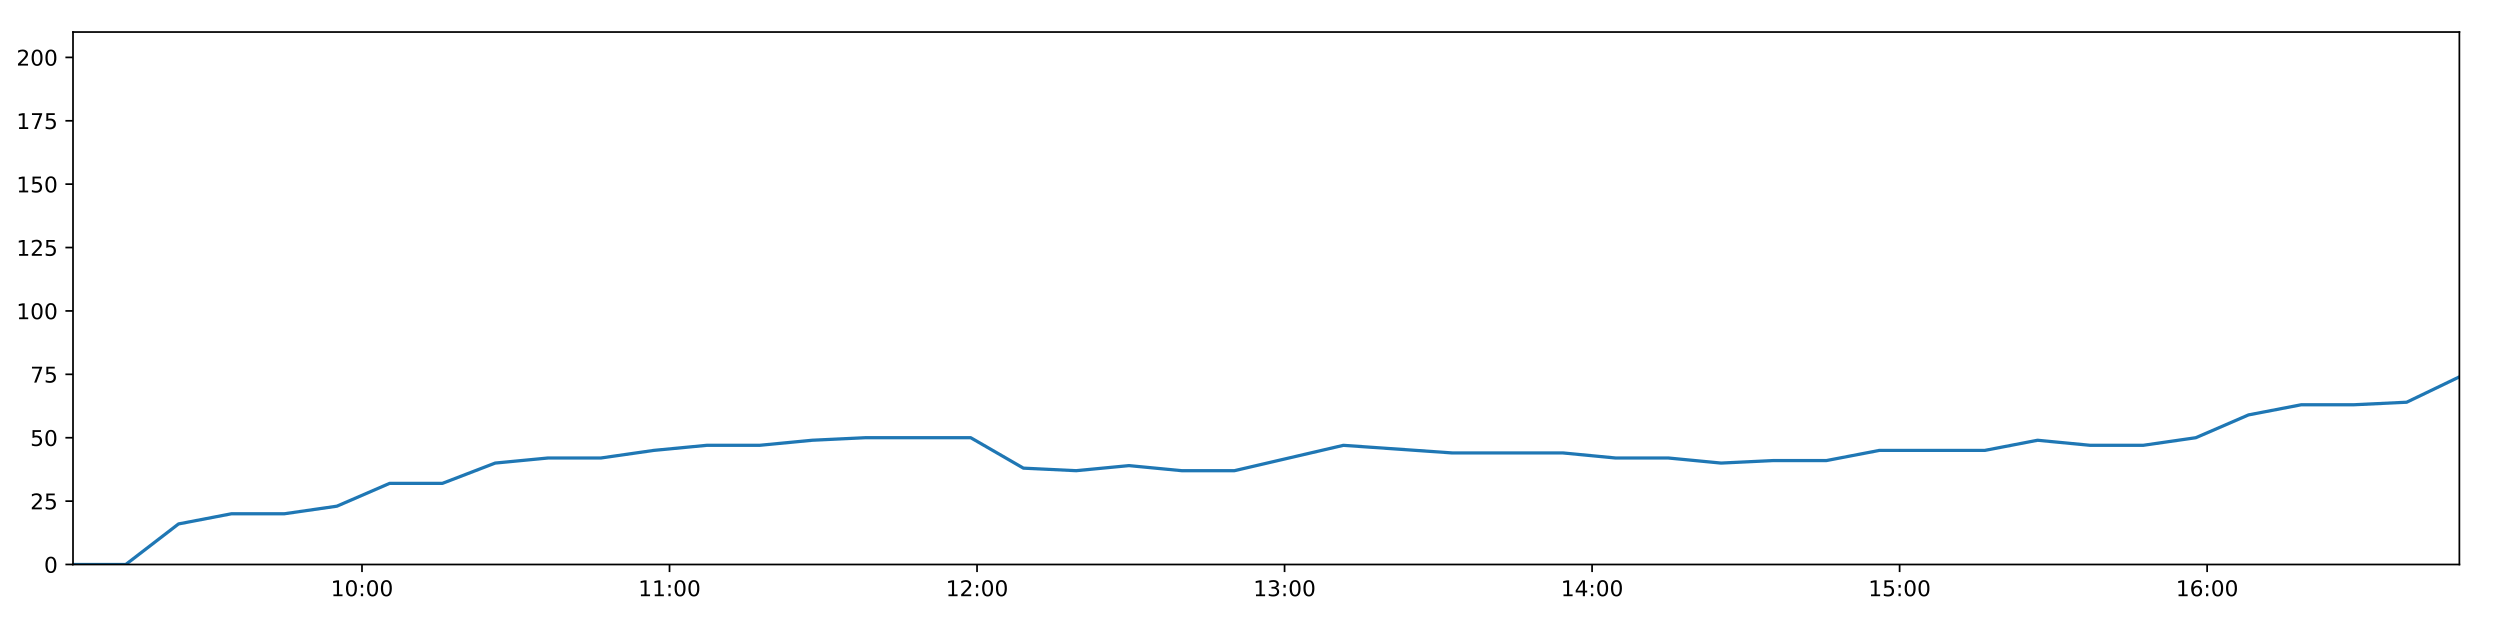
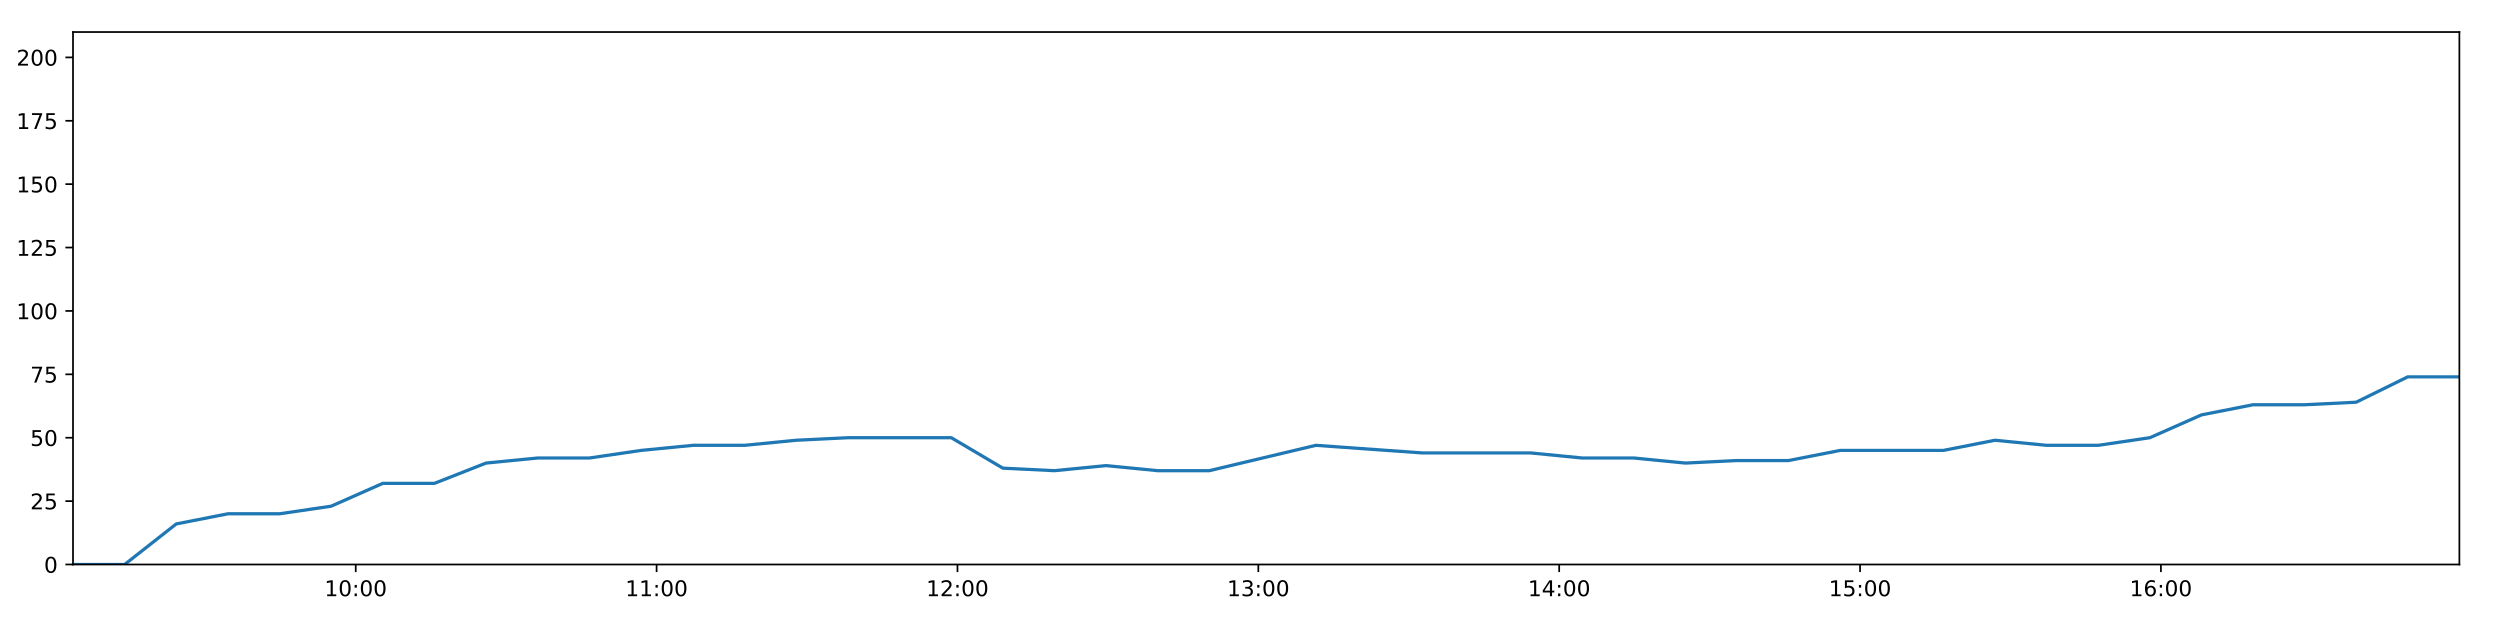
<svg xmlns="http://www.w3.org/2000/svg" xmlns:xlink="http://www.w3.org/1999/xlink" height="288pt" version="1.1" viewBox="0 0 1152 288" width="1152pt">
  <defs>
    <style type="text/css">
*{stroke-linecap:butt;stroke-linejoin:round;}
  </style>
  </defs>
  <g id="figure_1">
    <g id="patch_1">
      <path d="M 0 288  L 1152 288  L 1152 0  L 0 0  z " style="fill:#ffffff;" />
    </g>
    <g id="axes_1">
      <g id="patch_2">
        <path d="M 33.64 260.12  L 1133.28 260.12  L 1133.28 14.76  L 33.64 14.76  z " style="fill:#ffffff;" />
      </g>
      <g id="matplotlib.axis_1">
        <g id="xtick_1">
          <g id="line2d_1">
            <defs>
-               <path d="M 0 0  L 0 3.5  " id="m69b18df1f4" style="stroke:#000000;stroke-width:0.8;" />
-             </defs>
-             <g>
-               <use style="stroke:#000000;stroke-width:0.8;" x="166.807" xlink:href="#m69b18df1f4" y="260.12" />
+               <path d="M 0 0  L 0 3.5  " id="mbabd4d808b" style="stroke:#000000;stroke-width:0.8;" />
+             </defs>
+             <g>
+               <use style="stroke:#000000;stroke-width:0.8;" x="163.924" xlink:href="#mbabd4d808b" y="260.12" />
            </g>
          </g>
          <g id="text_1">
            <defs>
              <path d="M 12.406 8.297  L 28.516 8.297  L 28.516 63.922  L 10.984 60.406  L 10.984 69.391  L 28.422 72.906  L 38.281 72.906  L 38.281 8.297  L 54.391 8.297  L 54.391 0  L 12.406 0  z " id="DejaVuSans-49" />
              <path d="M 31.781 66.406  Q 24.172 66.406 20.328 58.906  Q 16.5 51.422 16.5 36.375  Q 16.5 21.391 20.328 13.891  Q 24.172 6.391 31.781 6.391  Q 39.453 6.391 43.281 13.891  Q 47.125 21.391 47.125 36.375  Q 47.125 51.422 43.281 58.906  Q 39.453 66.406 31.781 66.406  z M 31.781 74.219  Q 44.047 74.219 50.516 64.516  Q 56.984 54.828 56.984 36.375  Q 56.984 17.969 50.516 8.266  Q 44.047 -1.422 31.781 -1.422  Q 19.531 -1.422 13.062 8.266  Q 6.594 17.969 6.594 36.375  Q 6.594 54.828 13.062 64.516  Q 19.531 74.219 31.781 74.219  z " id="DejaVuSans-48" />
              <path d="M 11.719 12.406  L 22.016 12.406  L 22.016 0  L 11.719 0  z M 11.719 51.703  L 22.016 51.703  L 22.016 39.312  L 11.719 39.312  z " id="DejaVuSans-58" />
            </defs>
-             <g transform="translate(152.398 274.7184)scale(0.1 -0.1)">
+             <g transform="translate(149.5142 274.7184)scale(0.1 -0.1)">
              <use xlink:href="#DejaVuSans-49" />
              <use x="63.623" xlink:href="#DejaVuSans-48" />
              <use x="127.246" xlink:href="#DejaVuSans-58" />
              <use x="160.938" xlink:href="#DejaVuSans-48" />
              <use x="224.561" xlink:href="#DejaVuSans-48" />
            </g>
          </g>
        </g>
        <g id="xtick_2">
          <g id="line2d_2">
            <g>
-               <use style="stroke:#000000;stroke-width:0.8;" x="308.514" xlink:href="#m69b18df1f4" y="260.12" />
+               <use style="stroke:#000000;stroke-width:0.8;" x="302.561" xlink:href="#mbabd4d808b" y="260.12" />
            </g>
          </g>
          <g id="text_2">
-             <g transform="translate(294.1042 274.7184)scale(0.1 -0.1)">
+             <g transform="translate(288.1515 274.7184)scale(0.1 -0.1)">
              <use xlink:href="#DejaVuSans-49" />
              <use x="63.623" xlink:href="#DejaVuSans-49" />
              <use x="127.246" xlink:href="#DejaVuSans-58" />
              <use x="160.938" xlink:href="#DejaVuSans-48" />
              <use x="224.561" xlink:href="#DejaVuSans-48" />
            </g>
          </g>
        </g>
        <g id="xtick_3">
          <g id="line2d_3">
            <g>
-               <use style="stroke:#000000;stroke-width:0.8;" x="450.22" xlink:href="#m69b18df1f4" y="260.12" />
+               <use style="stroke:#000000;stroke-width:0.8;" x="441.198" xlink:href="#mbabd4d808b" y="260.12" />
            </g>
          </g>
          <g id="text_3">
            <defs>
              <path d="M 19.188 8.297  L 53.609 8.297  L 53.609 0  L 7.328 0  L 7.328 8.297  Q 12.938 14.109 22.625 23.891  Q 32.328 33.688 34.812 36.531  Q 39.547 41.844 41.422 45.531  Q 43.312 49.219 43.312 52.781  Q 43.312 58.594 39.234 62.25  Q 35.156 65.922 28.609 65.922  Q 23.969 65.922 18.812 64.312  Q 13.672 62.703 7.812 59.422  L 7.812 69.391  Q 13.766 71.781 18.938 73  Q 24.125 74.219 28.422 74.219  Q 39.75 74.219 46.484 68.547  Q 53.219 62.891 53.219 53.422  Q 53.219 48.922 51.531 44.891  Q 49.859 40.875 45.406 35.406  Q 44.188 33.984 37.641 27.219  Q 31.109 20.453 19.188 8.297  z " id="DejaVuSans-50" />
            </defs>
-             <g transform="translate(435.8103 274.7184)scale(0.1 -0.1)">
+             <g transform="translate(426.7889 274.7184)scale(0.1 -0.1)">
              <use xlink:href="#DejaVuSans-49" />
              <use x="63.623" xlink:href="#DejaVuSans-50" />
              <use x="127.246" xlink:href="#DejaVuSans-58" />
              <use x="160.938" xlink:href="#DejaVuSans-48" />
              <use x="224.561" xlink:href="#DejaVuSans-48" />
            </g>
          </g>
        </g>
        <g id="xtick_4">
          <g id="line2d_4">
            <g>
-               <use style="stroke:#000000;stroke-width:0.8;" x="591.926" xlink:href="#m69b18df1f4" y="260.12" />
+               <use style="stroke:#000000;stroke-width:0.8;" x="579.836" xlink:href="#mbabd4d808b" y="260.12" />
            </g>
          </g>
          <g id="text_4">
            <defs>
              <path d="M 40.578 39.312  Q 47.656 37.797 51.625 33  Q 55.609 28.219 55.609 21.188  Q 55.609 10.406 48.188 4.484  Q 40.766 -1.422 27.094 -1.422  Q 22.516 -1.422 17.656 -0.516  Q 12.797 0.391 7.625 2.203  L 7.625 11.719  Q 11.719 9.328 16.594 8.109  Q 21.484 6.891 26.812 6.891  Q 36.078 6.891 40.938 10.547  Q 45.797 14.203 45.797 21.188  Q 45.797 27.641 41.281 31.266  Q 36.766 34.906 28.719 34.906  L 20.219 34.906  L 20.219 43.016  L 29.109 43.016  Q 36.375 43.016 40.234 45.922  Q 44.094 48.828 44.094 54.297  Q 44.094 59.906 40.109 62.906  Q 36.141 65.922 28.719 65.922  Q 24.656 65.922 20.016 65.031  Q 15.375 64.156 9.812 62.312  L 9.812 71.094  Q 15.438 72.656 20.344 73.438  Q 25.25 74.219 29.594 74.219  Q 40.828 74.219 47.359 69.109  Q 53.906 64.016 53.906 55.328  Q 53.906 49.266 50.438 45.094  Q 46.969 40.922 40.578 39.312  z " id="DejaVuSans-51" />
            </defs>
-             <g transform="translate(577.5165 274.7184)scale(0.1 -0.1)">
+             <g transform="translate(565.4263 274.7184)scale(0.1 -0.1)">
              <use xlink:href="#DejaVuSans-49" />
              <use x="63.623" xlink:href="#DejaVuSans-51" />
              <use x="127.246" xlink:href="#DejaVuSans-58" />
              <use x="160.938" xlink:href="#DejaVuSans-48" />
              <use x="224.561" xlink:href="#DejaVuSans-48" />
            </g>
          </g>
        </g>
        <g id="xtick_5">
          <g id="line2d_5">
            <g>
-               <use style="stroke:#000000;stroke-width:0.8;" x="733.632" xlink:href="#m69b18df1f4" y="260.12" />
+               <use style="stroke:#000000;stroke-width:0.8;" x="718.473" xlink:href="#mbabd4d808b" y="260.12" />
            </g>
          </g>
          <g id="text_5">
            <defs>
              <path d="M 37.797 64.312  L 12.891 25.391  L 37.797 25.391  z M 35.203 72.906  L 47.609 72.906  L 47.609 25.391  L 58.016 25.391  L 58.016 17.188  L 47.609 17.188  L 47.609 0  L 37.797 0  L 37.797 17.188  L 4.891 17.188  L 4.891 26.703  z " id="DejaVuSans-52" />
            </defs>
-             <g transform="translate(719.2227 274.7184)scale(0.1 -0.1)">
+             <g transform="translate(704.0637 274.7184)scale(0.1 -0.1)">
              <use xlink:href="#DejaVuSans-49" />
              <use x="63.623" xlink:href="#DejaVuSans-52" />
              <use x="127.246" xlink:href="#DejaVuSans-58" />
              <use x="160.938" xlink:href="#DejaVuSans-48" />
              <use x="224.561" xlink:href="#DejaVuSans-48" />
            </g>
          </g>
        </g>
        <g id="xtick_6">
          <g id="line2d_6">
            <g>
-               <use style="stroke:#000000;stroke-width:0.8;" x="875.338" xlink:href="#m69b18df1f4" y="260.12" />
+               <use style="stroke:#000000;stroke-width:0.8;" x="857.11" xlink:href="#mbabd4d808b" y="260.12" />
            </g>
          </g>
          <g id="text_6">
            <defs>
              <path d="M 10.797 72.906  L 49.516 72.906  L 49.516 64.594  L 19.828 64.594  L 19.828 46.734  Q 21.969 47.469 24.109 47.828  Q 26.266 48.188 28.422 48.188  Q 40.625 48.188 47.75 41.5  Q 54.891 34.812 54.891 23.391  Q 54.891 11.625 47.562 5.094  Q 40.234 -1.422 26.906 -1.422  Q 22.312 -1.422 17.547 -0.641  Q 12.797 0.141 7.719 1.703  L 7.719 11.625  Q 12.109 9.234 16.797 8.062  Q 21.484 6.891 26.703 6.891  Q 35.156 6.891 40.078 11.328  Q 45.016 15.766 45.016 23.391  Q 45.016 31 40.078 35.438  Q 35.156 39.891 26.703 39.891  Q 22.75 39.891 18.812 39.016  Q 14.891 38.141 10.797 36.281  z " id="DejaVuSans-53" />
            </defs>
-             <g transform="translate(860.9288 274.7184)scale(0.1 -0.1)">
+             <g transform="translate(842.7011 274.7184)scale(0.1 -0.1)">
              <use xlink:href="#DejaVuSans-49" />
              <use x="63.623" xlink:href="#DejaVuSans-53" />
              <use x="127.246" xlink:href="#DejaVuSans-58" />
              <use x="160.938" xlink:href="#DejaVuSans-48" />
              <use x="224.561" xlink:href="#DejaVuSans-48" />
            </g>
          </g>
        </g>
        <g id="xtick_7">
          <g id="line2d_7">
            <g>
-               <use style="stroke:#000000;stroke-width:0.8;" x="1017.044" xlink:href="#m69b18df1f4" y="260.12" />
+               <use style="stroke:#000000;stroke-width:0.8;" x="995.748" xlink:href="#mbabd4d808b" y="260.12" />
            </g>
          </g>
          <g id="text_7">
            <defs>
              <path d="M 33.016 40.375  Q 26.375 40.375 22.484 35.828  Q 18.609 31.297 18.609 23.391  Q 18.609 15.531 22.484 10.953  Q 26.375 6.391 33.016 6.391  Q 39.656 6.391 43.531 10.953  Q 47.406 15.531 47.406 23.391  Q 47.406 31.297 43.531 35.828  Q 39.656 40.375 33.016 40.375  z M 52.594 71.297  L 52.594 62.312  Q 48.875 64.062 45.094 64.984  Q 41.312 65.922 37.594 65.922  Q 27.828 65.922 22.672 59.328  Q 17.531 52.734 16.797 39.406  Q 19.672 43.656 24.016 45.922  Q 28.375 48.188 33.594 48.188  Q 44.578 48.188 50.953 41.516  Q 57.328 34.859 57.328 23.391  Q 57.328 12.156 50.688 5.359  Q 44.047 -1.422 33.016 -1.422  Q 20.359 -1.422 13.672 8.266  Q 6.984 17.969 6.984 36.375  Q 6.984 53.656 15.188 63.938  Q 23.391 74.219 37.203 74.219  Q 40.922 74.219 44.703 73.484  Q 48.484 72.75 52.594 71.297  z " id="DejaVuSans-54" />
            </defs>
-             <g transform="translate(1002.635 274.7184)scale(0.1 -0.1)">
+             <g transform="translate(981.3385 274.7184)scale(0.1 -0.1)">
              <use xlink:href="#DejaVuSans-49" />
              <use x="63.623" xlink:href="#DejaVuSans-54" />
              <use x="127.246" xlink:href="#DejaVuSans-58" />
              <use x="160.938" xlink:href="#DejaVuSans-48" />
              <use x="224.561" xlink:href="#DejaVuSans-48" />
            </g>
          </g>
        </g>
      </g>
      <g id="matplotlib.axis_2">
        <g id="ytick_1">
          <g id="line2d_8">
            <defs>
-               <path d="M 0 0  L -3.5 0  " id="mcb4cb374d0" style="stroke:#000000;stroke-width:0.8;" />
-             </defs>
-             <g>
-               <use style="stroke:#000000;stroke-width:0.8;" x="33.64" xlink:href="#mcb4cb374d0" y="260.12" />
+               <path d="M 0 0  L -3.5 0  " id="m7730143296" style="stroke:#000000;stroke-width:0.8;" />
+             </defs>
+             <g>
+               <use style="stroke:#000000;stroke-width:0.8;" x="33.64" xlink:href="#m7730143296" y="260.12" />
            </g>
          </g>
          <g id="text_8">
            <g transform="translate(20.2775 263.9192)scale(0.1 -0.1)">
              <use xlink:href="#DejaVuSans-48" />
            </g>
          </g>
        </g>
        <g id="ytick_2">
          <g id="line2d_9">
            <g>
-               <use style="stroke:#000000;stroke-width:0.8;" x="33.64" xlink:href="#mcb4cb374d0" y="230.91" />
+               <use style="stroke:#000000;stroke-width:0.8;" x="33.64" xlink:href="#m7730143296" y="230.91" />
            </g>
          </g>
          <g id="text_9">
            <g transform="translate(13.915 234.7097)scale(0.1 -0.1)">
              <use xlink:href="#DejaVuSans-50" />
              <use x="63.623" xlink:href="#DejaVuSans-53" />
            </g>
          </g>
        </g>
        <g id="ytick_3">
          <g id="line2d_10">
            <g>
-               <use style="stroke:#000000;stroke-width:0.8;" x="33.64" xlink:href="#mcb4cb374d0" y="201.701" />
+               <use style="stroke:#000000;stroke-width:0.8;" x="33.64" xlink:href="#m7730143296" y="201.701" />
            </g>
          </g>
          <g id="text_10">
            <g transform="translate(13.915 205.5002)scale(0.1 -0.1)">
              <use xlink:href="#DejaVuSans-53" />
              <use x="63.623" xlink:href="#DejaVuSans-48" />
            </g>
          </g>
        </g>
        <g id="ytick_4">
          <g id="line2d_11">
            <g>
-               <use style="stroke:#000000;stroke-width:0.8;" x="33.64" xlink:href="#mcb4cb374d0" y="172.491" />
+               <use style="stroke:#000000;stroke-width:0.8;" x="33.64" xlink:href="#m7730143296" y="172.491" />
            </g>
          </g>
          <g id="text_11">
            <defs>
              <path d="M 8.203 72.906  L 55.078 72.906  L 55.078 68.703  L 28.609 0  L 18.312 0  L 43.219 64.594  L 8.203 64.594  z " id="DejaVuSans-55" />
            </defs>
            <g transform="translate(13.915 176.2906)scale(0.1 -0.1)">
              <use xlink:href="#DejaVuSans-55" />
              <use x="63.623" xlink:href="#DejaVuSans-53" />
            </g>
          </g>
        </g>
        <g id="ytick_5">
          <g id="line2d_12">
            <g>
-               <use style="stroke:#000000;stroke-width:0.8;" x="33.64" xlink:href="#mcb4cb374d0" y="143.282" />
+               <use style="stroke:#000000;stroke-width:0.8;" x="33.64" xlink:href="#m7730143296" y="143.282" />
            </g>
          </g>
          <g id="text_12">
            <g transform="translate(7.5525 147.0811)scale(0.1 -0.1)">
              <use xlink:href="#DejaVuSans-49" />
              <use x="63.623" xlink:href="#DejaVuSans-48" />
              <use x="127.246" xlink:href="#DejaVuSans-48" />
            </g>
          </g>
        </g>
        <g id="ytick_6">
          <g id="line2d_13">
            <g>
-               <use style="stroke:#000000;stroke-width:0.8;" x="33.64" xlink:href="#mcb4cb374d0" y="114.072" />
+               <use style="stroke:#000000;stroke-width:0.8;" x="33.64" xlink:href="#m7730143296" y="114.072" />
            </g>
          </g>
          <g id="text_13">
            <g transform="translate(7.5525 117.8716)scale(0.1 -0.1)">
              <use xlink:href="#DejaVuSans-49" />
              <use x="63.623" xlink:href="#DejaVuSans-50" />
              <use x="127.246" xlink:href="#DejaVuSans-53" />
            </g>
          </g>
        </g>
        <g id="ytick_7">
          <g id="line2d_14">
            <g>
-               <use style="stroke:#000000;stroke-width:0.8;" x="33.64" xlink:href="#mcb4cb374d0" y="84.863" />
+               <use style="stroke:#000000;stroke-width:0.8;" x="33.64" xlink:href="#m7730143296" y="84.863" />
            </g>
          </g>
          <g id="text_14">
            <g transform="translate(7.5525 88.66208)scale(0.1 -0.1)">
              <use xlink:href="#DejaVuSans-49" />
              <use x="63.623" xlink:href="#DejaVuSans-53" />
              <use x="127.246" xlink:href="#DejaVuSans-48" />
            </g>
          </g>
        </g>
        <g id="ytick_8">
          <g id="line2d_15">
            <g>
-               <use style="stroke:#000000;stroke-width:0.8;" x="33.64" xlink:href="#mcb4cb374d0" y="55.653" />
+               <use style="stroke:#000000;stroke-width:0.8;" x="33.64" xlink:href="#m7730143296" y="55.653" />
            </g>
          </g>
          <g id="text_15">
            <g transform="translate(7.5525 59.45255)scale(0.1 -0.1)">
              <use xlink:href="#DejaVuSans-49" />
              <use x="63.623" xlink:href="#DejaVuSans-55" />
              <use x="127.246" xlink:href="#DejaVuSans-53" />
            </g>
          </g>
        </g>
        <g id="ytick_9">
          <g id="line2d_16">
            <g>
-               <use style="stroke:#000000;stroke-width:0.8;" x="33.64" xlink:href="#mcb4cb374d0" y="26.444" />
+               <use style="stroke:#000000;stroke-width:0.8;" x="33.64" xlink:href="#m7730143296" y="26.444" />
            </g>
          </g>
          <g id="text_16">
            <g transform="translate(7.5525 30.24303)scale(0.1 -0.1)">
              <use xlink:href="#DejaVuSans-50" />
              <use x="63.623" xlink:href="#DejaVuSans-48" />
              <use x="127.246" xlink:href="#DejaVuSans-48" />
            </g>
          </g>
        </g>
      </g>
      <g id="line2d_17">
-         <path clip-path="url(#p7368e4ac2a)" d="M 33.64 260.12  L 57.945 260.12  L 82.269 241.426  L 106.605 236.752  L 130.937 236.752  L 155.241 233.247  L 179.534 222.732  L 203.855 222.732  L 228.173 213.385  L 252.51 211.048  L 276.856 211.048  L 301.253 207.543  L 325.619 205.206  L 349.957 205.206  L 374.238 202.869  L 398.623 201.701  L 422.971 201.701  L 447.31 201.701  L 471.586 215.722  L 495.899 216.89  L 520.241 214.553  L 544.533 216.89  L 568.837 216.89  L 619.029 205.206  L 669.185 208.711  L 720.192 208.711  L 744.47 211.048  L 768.78 211.048  L 793.067 213.385  L 817.349 212.216  L 841.682 212.216  L 866.011 207.543  L 890.315 207.543  L 914.608 207.543  L 938.893 202.869  L 963.238 205.206  L 987.524 205.206  L 1011.826 201.701  L 1036.122 191.186  L 1060.416 186.512  L 1084.697 186.512  L 1108.988 185.344  L 1133.28 173.66  " style="fill:none;stroke:#1f77b4;stroke-linecap:square;stroke-width:1.5;" />
+         <path clip-path="url(#pbfc87fa9db)" d="M 33.64 260.12  L 57.419 260.12  L 81.216 241.426  L 105.025 236.752  L 128.83 236.752  L 152.608 233.247  L 176.374 222.732  L 200.169 222.732  L 223.961 213.385  L 247.771 211.048  L 271.589 211.048  L 295.457 207.543  L 319.296 205.206  L 343.107 205.206  L 366.862 202.869  L 390.719 201.701  L 414.54 201.701  L 438.351 201.701  L 462.102 215.722  L 485.888 216.89  L 509.703 214.553  L 533.469 216.89  L 557.247 216.89  L 606.351 205.206  L 655.422 208.711  L 705.324 208.711  L 729.076 211.048  L 752.86 211.048  L 776.621 213.385  L 800.377 212.216  L 824.183 212.216  L 847.985 207.543  L 871.763 207.543  L 895.53 207.543  L 919.289 202.869  L 943.107 205.206  L 966.866 205.206  L 990.642 201.701  L 1014.412 191.186  L 1038.181 186.512  L 1061.936 186.512  L 1085.701 185.344  L 1109.466 173.66  L 1133.28 173.66  " style="fill:none;stroke:#1f77b4;stroke-linecap:square;stroke-width:1.5;" />
      </g>
      <g id="patch_3">
        <path d="M 33.64 260.12  L 33.64 14.76  " style="fill:none;stroke:#000000;stroke-linecap:square;stroke-linejoin:miter;stroke-width:0.8;" />
      </g>
      <g id="patch_4">
        <path d="M 1133.28 260.12  L 1133.28 14.76  " style="fill:none;stroke:#000000;stroke-linecap:square;stroke-linejoin:miter;stroke-width:0.8;" />
      </g>
      <g id="patch_5">
        <path d="M 33.64 260.12  L 1133.28 260.12  " style="fill:none;stroke:#000000;stroke-linecap:square;stroke-linejoin:miter;stroke-width:0.8;" />
      </g>
      <g id="patch_6">
        <path d="M 33.64 14.76  L 1133.28 14.76  " style="fill:none;stroke:#000000;stroke-linecap:square;stroke-linejoin:miter;stroke-width:0.8;" />
      </g>
    </g>
  </g>
  <defs>
-     <clipPath id="p7368e4ac2a">
+     <clipPath id="pbfc87fa9db">
      <rect height="245.36" width="1099.64" x="33.64" y="14.76" />
    </clipPath>
  </defs>
</svg>
